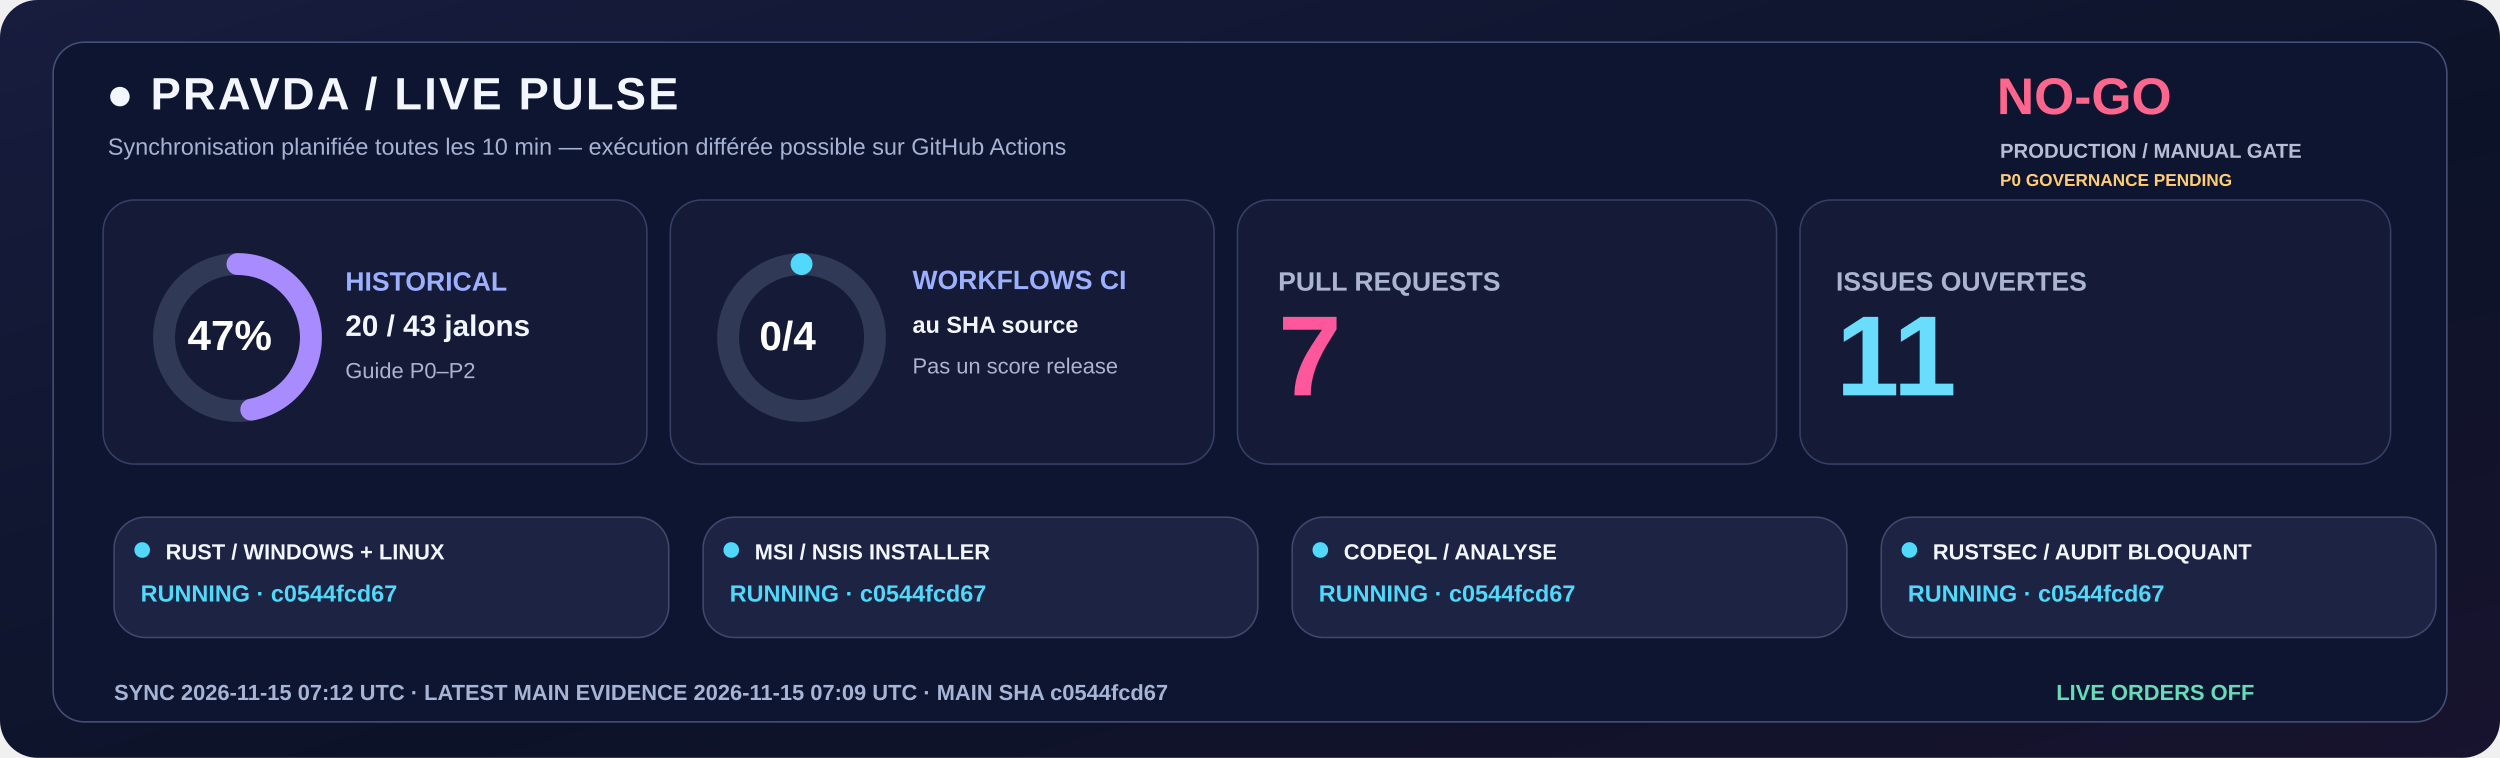
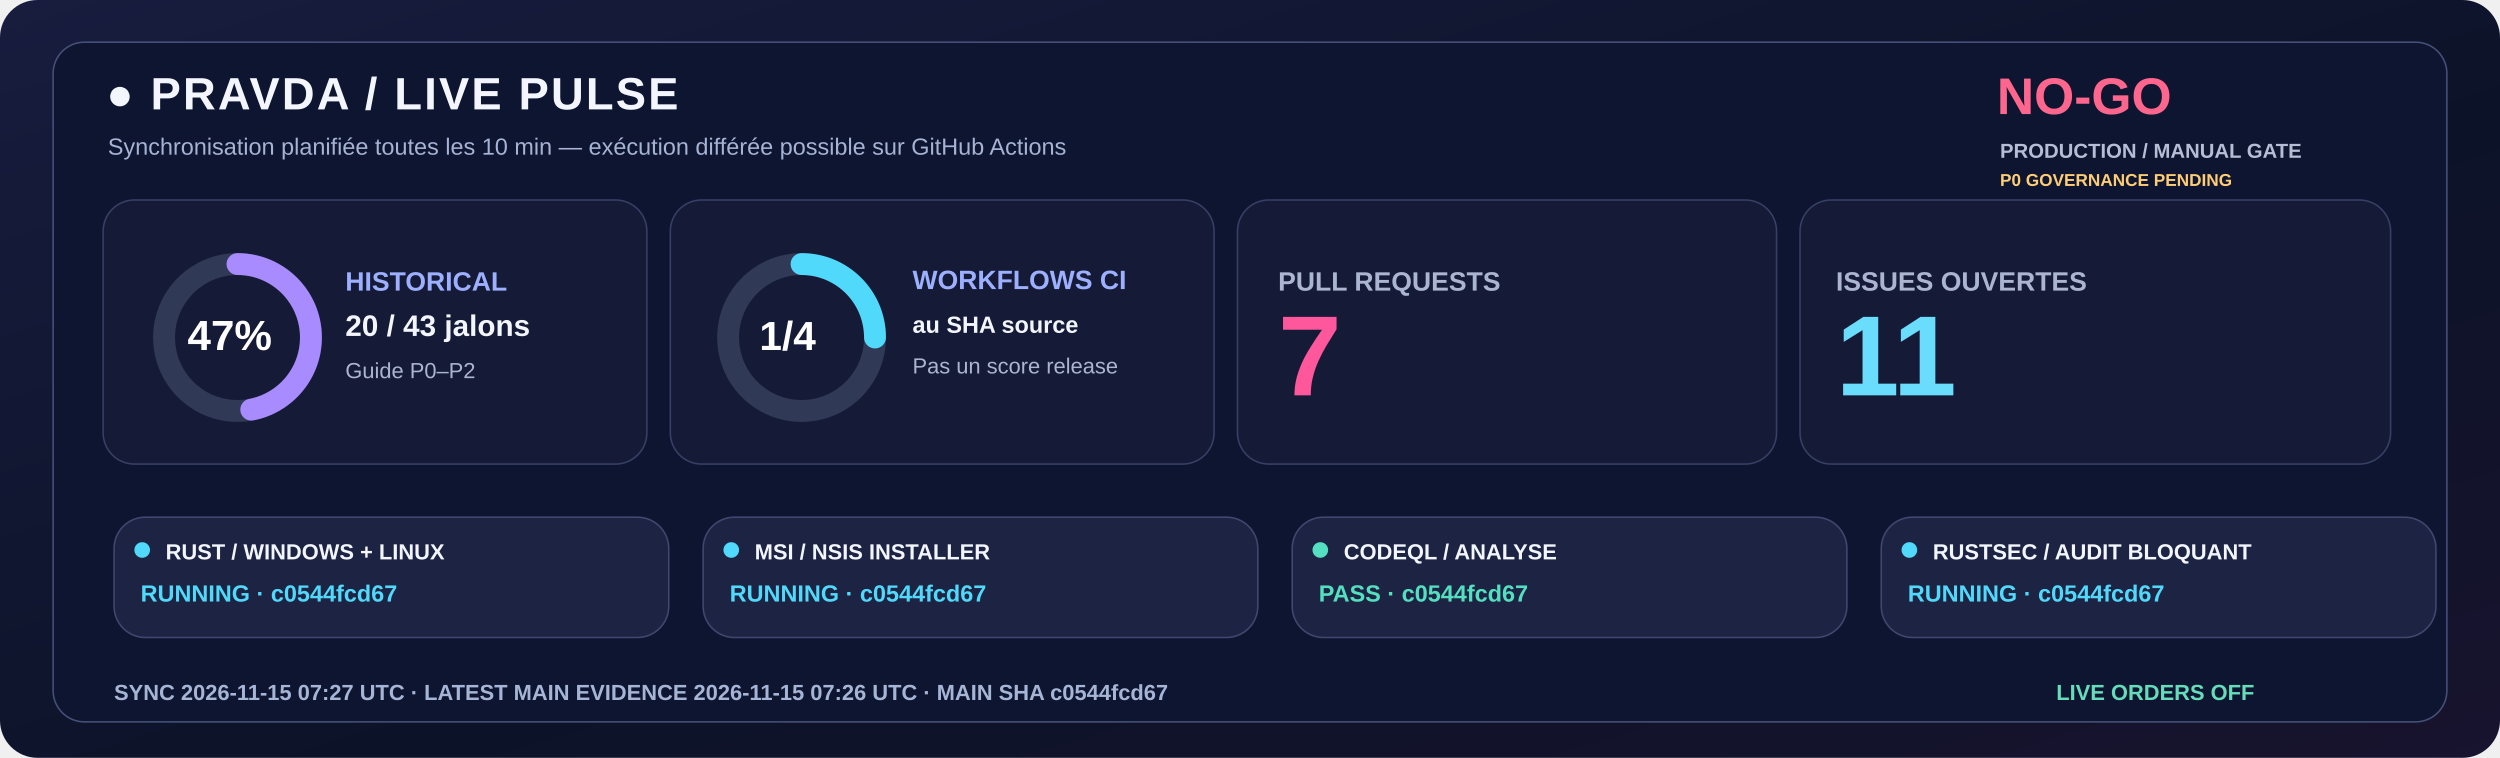
<svg xmlns="http://www.w3.org/2000/svg" width="1600" height="485" viewBox="0 0 1600 485" role="img">
  <defs>
    <linearGradient id="livebg" x1="0" y1="0" x2="1" y2="1">
      <stop stop-color="#181C3E" />
      <stop offset=".58" stop-color="#0C1328" />
      <stop offset="1" stop-color="#18132E" />
    </linearGradient>
  </defs>
  <rect width="1600" height="485" rx="24" fill="url(#livebg)" />
  <rect x="34" y="27" width="1532" height="435" rx="20" fill="#0E1530" stroke="#455078" />
  <text x="68" y="70" fill="#F3F5FF" font-family="Segoe UI,Arial,sans-serif" font-size="29" font-weight="800" letter-spacing="1.4">●  PRAVDA / LIVE PULSE</text>
  <text x="69" y="99" fill="#A6B3D4" font-family="Segoe UI,Arial,sans-serif" font-size="15" font-weight="500">Synchronisation planifiée toutes les 10 min — exécution différée possible sur GitHub Actions</text>
  <text x="1278" y="73" fill="#FF668D" font-family="Segoe UI,Arial,sans-serif" font-size="33" font-weight="800">NO-GO</text>
  <text x="1280" y="101" fill="#B8BDD6" font-family="Segoe UI,Arial,sans-serif" font-size="13" font-weight="650">PRODUCTION / MANUAL GATE</text>
  <text x="1280" y="119" fill="#FFCD76" font-family="Segoe UI,Arial,sans-serif" font-size="11" font-weight="650">P0 GOVERNANCE PENDING</text>
  <rect x="66" y="128" width="348" height="169" rx="20" fill="#151B36" stroke="#363F65" />
  <rect x="429" y="128" width="348" height="169" rx="20" fill="#151B36" stroke="#363F65" />
  <rect x="792" y="128" width="345" height="169" rx="20" fill="#151B36" stroke="#363F65" />
  <rect x="1152" y="128" width="378" height="169" rx="20" fill="#151B36" stroke="#363F65" />
  <circle cx="152" cy="216" r="47" fill="none" stroke="#303956" stroke-width="14" />
  <circle cx="152" cy="216" r="47" fill="none" stroke="#A88BFF" stroke-width="14" stroke-linecap="round" stroke-dasharray="138.80 156.51" transform="rotate(-90 152 216)" />
  <text x="120" y="224" fill="#FFFFFF" font-family="Segoe UI,Arial,sans-serif" font-size="27" font-weight="800">47%</text>
  <text x="221" y="186" fill="#9DAFFF" font-family="Segoe UI,Arial,sans-serif" font-size="17" font-weight="700">HISTORICAL</text>
  <text x="221" y="215" fill="#F3F5FF" font-family="Segoe UI,Arial,sans-serif" font-size="19" font-weight="750">20 / 43 jalons</text>
  <text x="221" y="242" fill="#ABB4D0" font-family="Segoe UI,Arial,sans-serif" font-size="14" font-weight="500">Guide P0–P2</text>
  <circle cx="513" cy="216" r="47" fill="none" stroke="#303956" stroke-width="14" />
-   <circle cx="513" cy="216" r="47" fill="none" stroke="#51D9FB" stroke-width="14" stroke-linecap="round" stroke-dasharray="0.00 295.31" transform="rotate(-90 513 216)" />
-   <text x="486" y="224" fill="#FFFFFF" font-family="Segoe UI,Arial,sans-serif" font-size="26" font-weight="800">0/4</text>
+   <circle cx="513" cy="216" r="47" fill="none" stroke="#51D9FB" stroke-width="14" stroke-linecap="round" stroke-dasharray="73.83 221.48" transform="rotate(-90 513 216)" />
+   <text x="486" y="224" fill="#FFFFFF" font-family="Segoe UI,Arial,sans-serif" font-size="26" font-weight="800">1/4</text>
  <text x="584" y="185" fill="#9DAFFF" font-family="Segoe UI,Arial,sans-serif" font-size="17" font-weight="700">WORKFLOWS CI</text>
  <text x="584" y="213" fill="#F3F5FF" font-family="Segoe UI,Arial,sans-serif" font-size="15" font-weight="600">au SHA source</text>
  <text x="584" y="239" fill="#ABB4D0" font-family="Segoe UI,Arial,sans-serif" font-size="14" font-weight="500">Pas un score release</text>
  <text x="818" y="186" fill="#ABB4D0" font-family="Segoe UI,Arial,sans-serif" font-size="17" font-weight="700">PULL REQUESTS</text>
  <text x="818" y="253" fill="#FF579C" font-family="Segoe UI,Arial,sans-serif" font-size="73" font-weight="800">7</text>
  <text x="1175" y="186" fill="#ABB4D0" font-family="Segoe UI,Arial,sans-serif" font-size="17" font-weight="700">ISSUES OUVERTES</text>
  <text x="1175" y="253" fill="#6BDDFC" font-family="Segoe UI,Arial,sans-serif" font-size="73" font-weight="800">11</text>
  <rect x="73" y="331" width="355" height="77" rx="20" fill="#1D2443" stroke="#41476E" />
  <circle cx="91" cy="352" r="5" fill="#51D9FB" />
  <text x="106" y="358" fill="#F3F5FF" font-family="Segoe UI,Arial,sans-serif" font-size="14" font-weight="750">RUST / WINDOWS + LINUX</text>
  <text x="90" y="385" fill="#51D9FB" font-family="Segoe UI,Arial,sans-serif" font-size="15" font-weight="700">RUNNING · c0544fcd67</text>
  <rect x="450" y="331" width="355" height="77" rx="20" fill="#1D2443" stroke="#41476E" />
  <circle cx="468" cy="352" r="5" fill="#51D9FB" />
  <text x="483" y="358" fill="#F3F5FF" font-family="Segoe UI,Arial,sans-serif" font-size="14" font-weight="750">MSI / NSIS INSTALLER</text>
  <text x="467" y="385" fill="#51D9FB" font-family="Segoe UI,Arial,sans-serif" font-size="15" font-weight="700">RUNNING · c0544fcd67</text>
  <rect x="827" y="331" width="355" height="77" rx="20" fill="#1D2443" stroke="#41476E" />
-   <circle cx="845" cy="352" r="5" fill="#51D9FB" />
+   <circle cx="845" cy="352" r="5" fill="#54DFC0" />
  <text x="860" y="358" fill="#F3F5FF" font-family="Segoe UI,Arial,sans-serif" font-size="14" font-weight="750">CODEQL / ANALYSE</text>
-   <text x="844" y="385" fill="#51D9FB" font-family="Segoe UI,Arial,sans-serif" font-size="15" font-weight="700">RUNNING · c0544fcd67</text>
+   <text x="844" y="385" fill="#54DFC0" font-family="Segoe UI,Arial,sans-serif" font-size="15" font-weight="700">PASS · c0544fcd67</text>
  <rect x="1204" y="331" width="355" height="77" rx="20" fill="#1D2443" stroke="#41476E" />
  <circle cx="1222" cy="352" r="5" fill="#51D9FB" />
  <text x="1237" y="358" fill="#F3F5FF" font-family="Segoe UI,Arial,sans-serif" font-size="14" font-weight="750">RUSTSEC / AUDIT BLOQUANT</text>
  <text x="1221" y="385" fill="#51D9FB" font-family="Segoe UI,Arial,sans-serif" font-size="15" font-weight="700">RUNNING · c0544fcd67</text>
-   <text x="73" y="448" fill="#A6B5D5" font-family="Segoe UI,Arial,sans-serif" font-size="14" font-weight="650">SYNC  2026-11-15 07:12 UTC   ·   LATEST MAIN EVIDENCE  2026-11-15 07:09 UTC   ·   MAIN SHA  c0544fcd67</text>
+   <text x="73" y="448" fill="#A6B5D5" font-family="Segoe UI,Arial,sans-serif" font-size="14" font-weight="650">SYNC  2026-11-15 07:27 UTC   ·   LATEST MAIN EVIDENCE  2026-11-15 07:26 UTC   ·   MAIN SHA  c0544fcd67</text>
  <text x="1316" y="448" fill="#65DDBA" font-family="Segoe UI,Arial,sans-serif" font-size="14" font-weight="730">LIVE ORDERS  OFF</text>
</svg>
